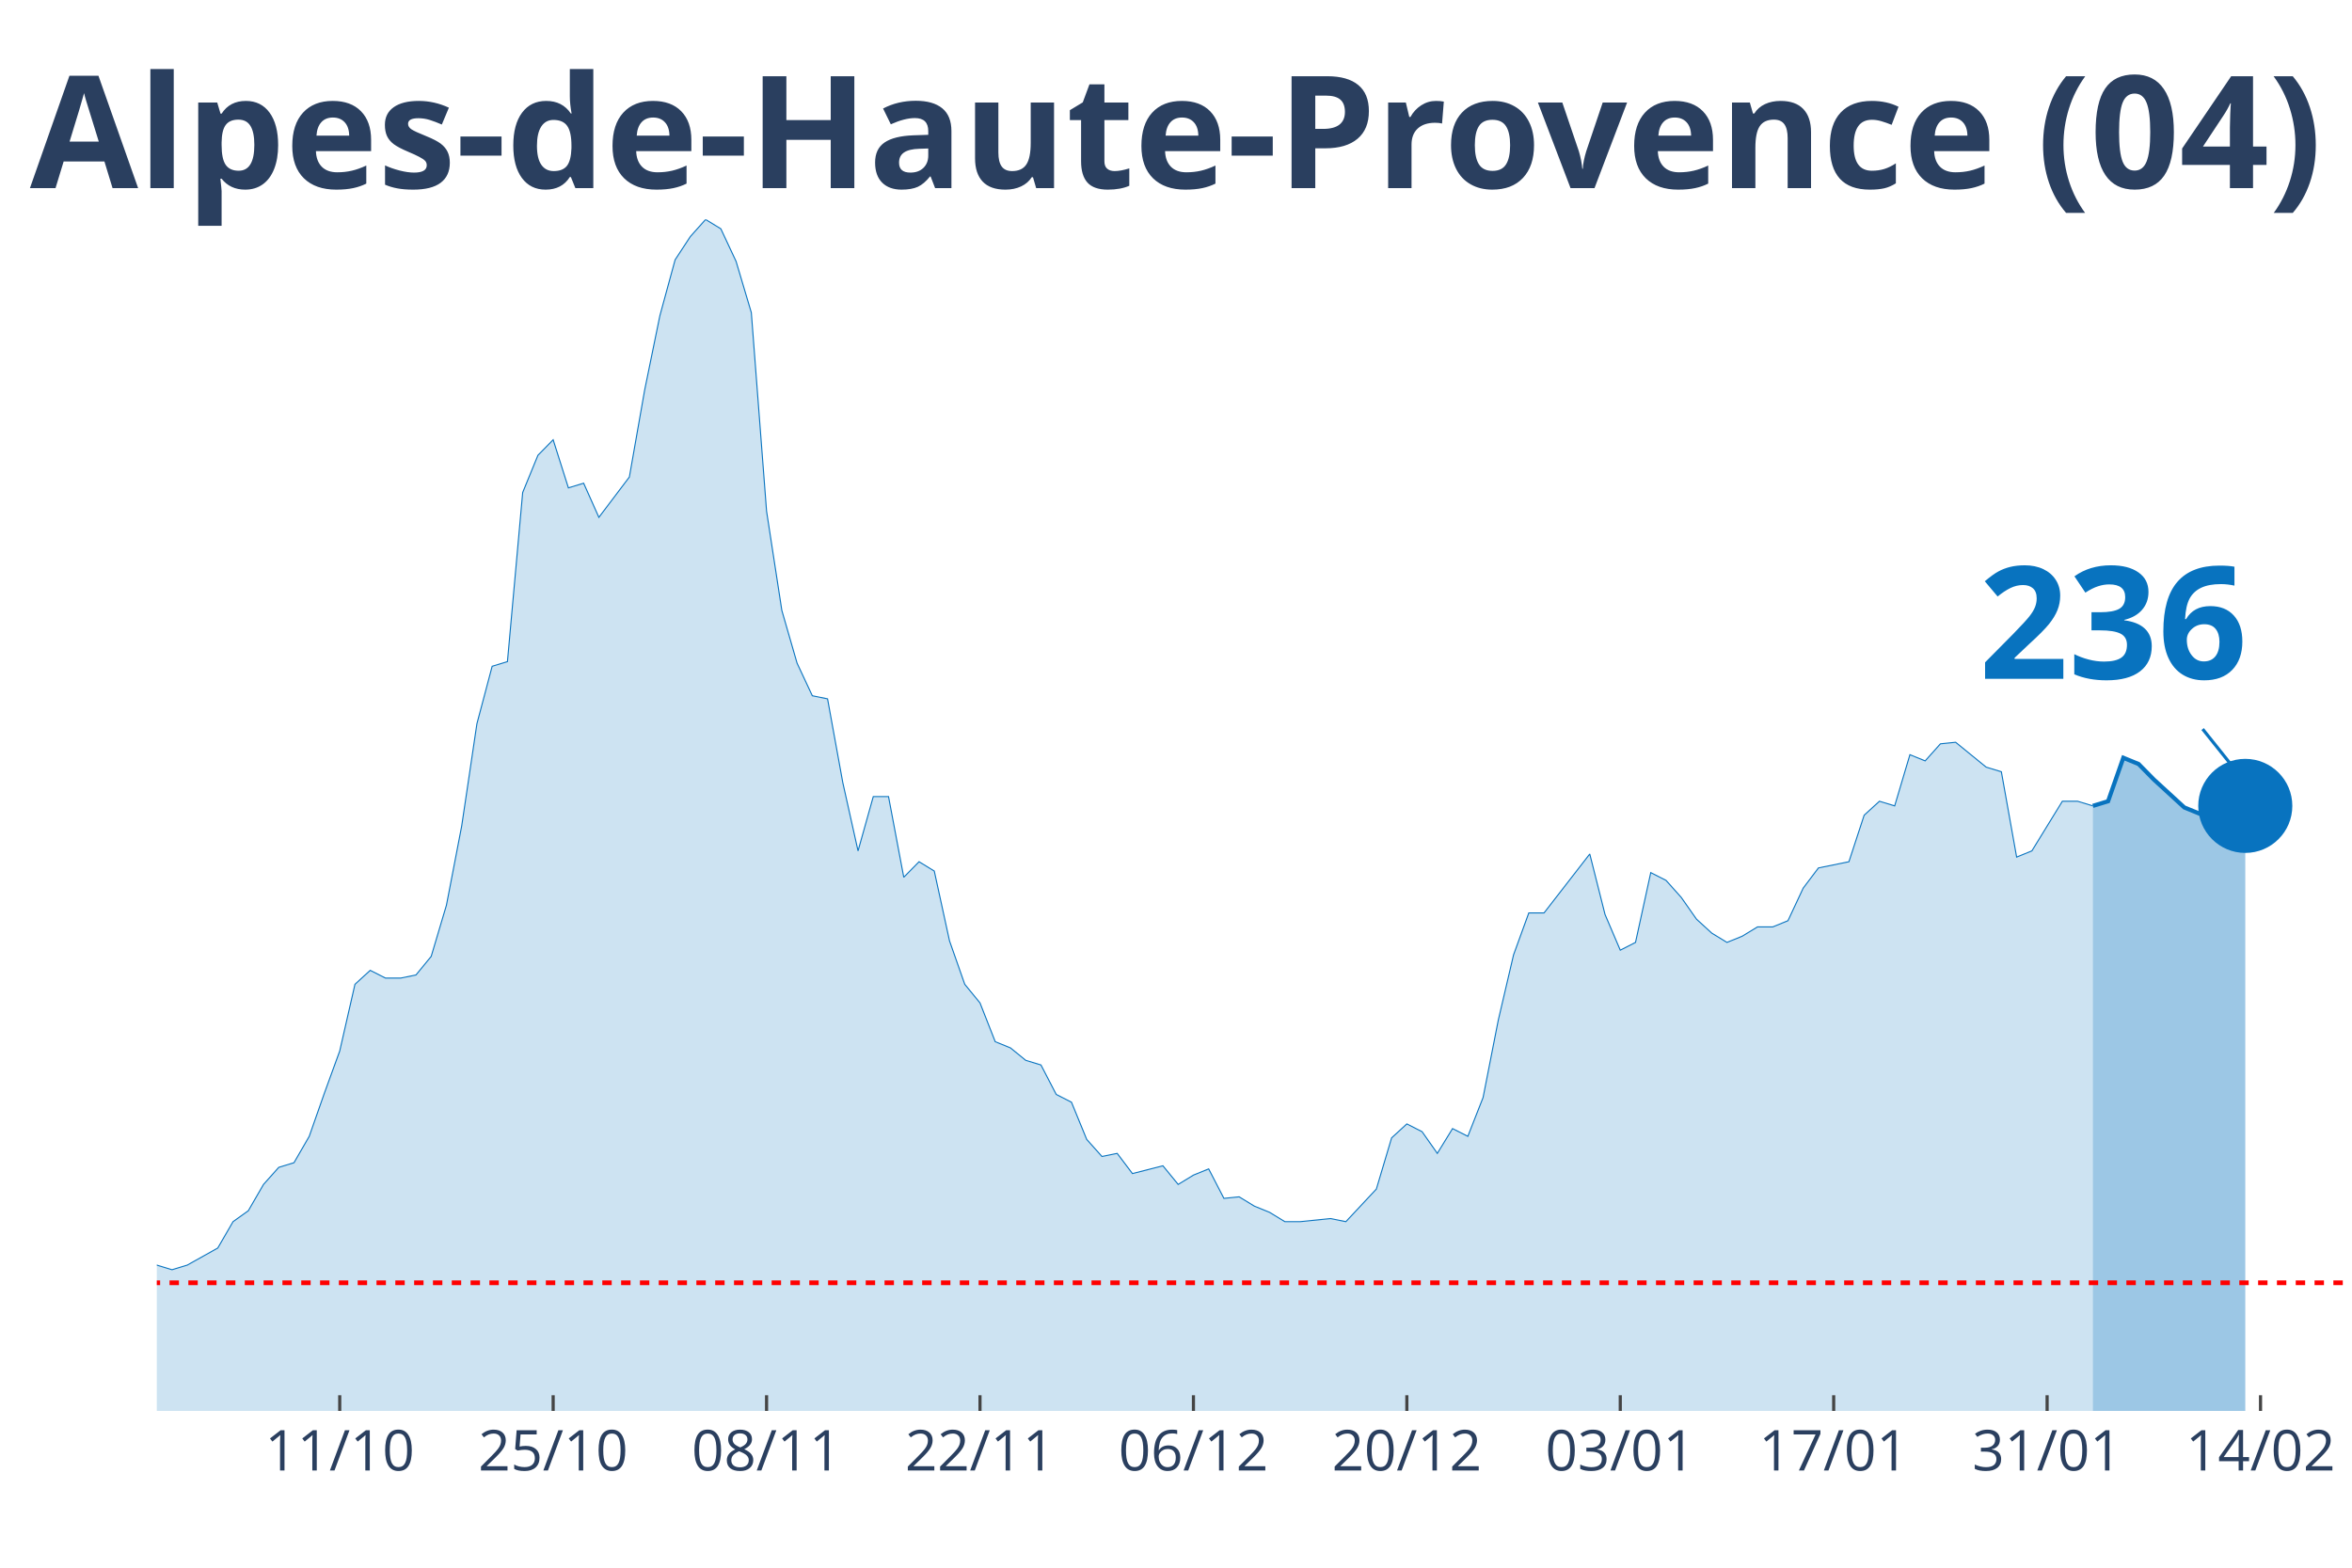
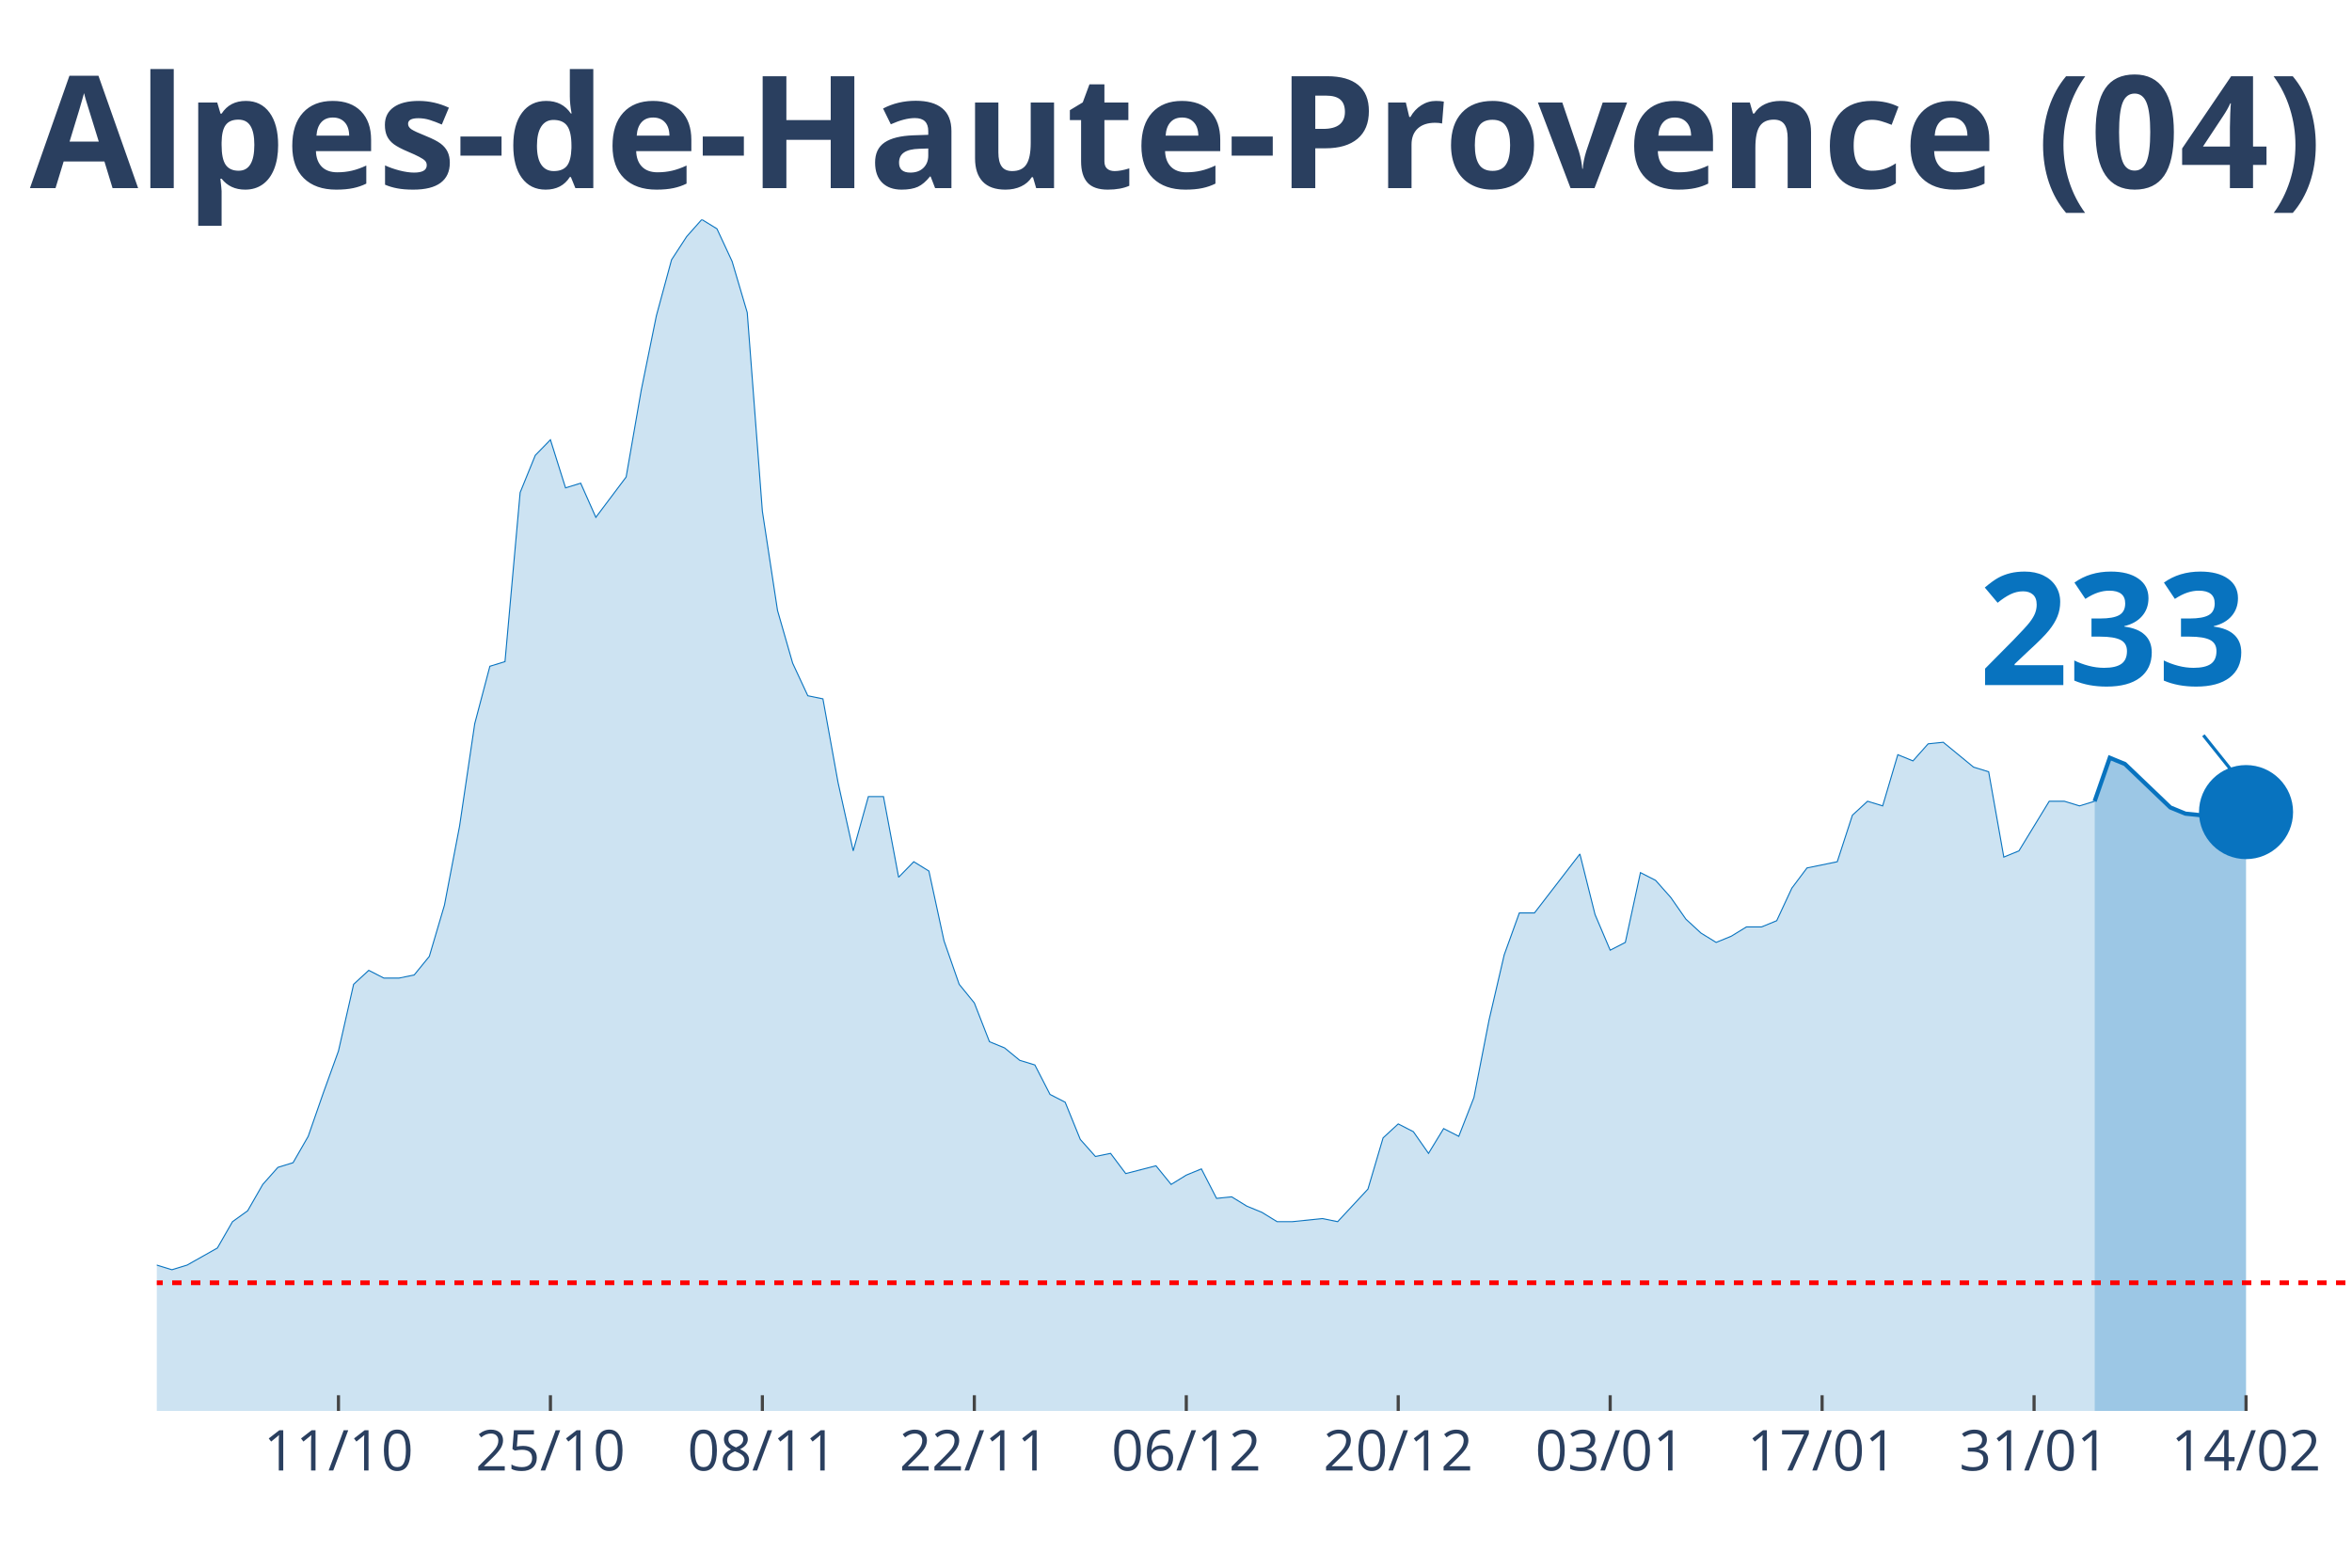
<svg xmlns="http://www.w3.org/2000/svg" class="main-svg" width="1125" height="750" style="" viewBox="0 0 750 500">
  <rect x="0" y="0" width="750" height="500" style="fill: rgb(0, 0, 0); fill-opacity: 0;" />
-   <defs id="defs-33485c">
+   <defs id="defs-06e64a">
    <g class="clips">
-       <clipPath id="clip33485cxyplot" class="plotclip">
+       <clipPath id="clip06e64axyplot" class="plotclip">
        <rect width="700" height="380" />
      </clipPath>
-       <clipPath class="axesclip" id="clip33485cx">
+       <clipPath class="axesclip" id="clip06e64ax">
        <rect x="50" y="0" width="700" height="500" />
      </clipPath>
-       <clipPath class="axesclip" id="clip33485cy">
+       <clipPath class="axesclip" id="clip06e64ay">
        <rect x="0" y="70" width="750" height="380" />
      </clipPath>
-       <clipPath class="axesclip" id="clip33485cxy">
+       <clipPath class="axesclip" id="clip06e64axy">
        <rect x="50" y="70" width="700" height="380" />
      </clipPath>
    </g>
    <g class="gradients" />
  </defs>
  <g class="bglayer">
    <rect class="bg" x="50" y="70" width="700" height="380" style="fill: rgb(0, 0, 0); fill-opacity: 0; stroke-width: 0;" />
  </g>
  <g class="layer-below">
    <g class="imagelayer" />
    <g class="shapelayer" />
  </g>
  <g class="cartesianlayer">
    <g class="subplot xy">
      <g class="layer-subplot">
        <g class="shapelayer" />
        <g class="imagelayer" />
      </g>
      <g class="gridlayer">
        <g class="x">
-           <path class="xgrid crisp" transform="translate(108.33,0)" d="M0,70v380" style="stroke: rgb(255, 255, 255); stroke-opacity: 1; stroke-width: 1px;" />
-           <path class="xgrid crisp" transform="translate(176.39,0)" d="M0,70v380" style="stroke: rgb(255, 255, 255); stroke-opacity: 1; stroke-width: 1px;" />
-           <path class="xgrid crisp" transform="translate(244.44,0)" d="M0,70v380" style="stroke: rgb(255, 255, 255); stroke-opacity: 1; stroke-width: 1px;" />
-           <path class="xgrid crisp" transform="translate(312.5,0)" d="M0,70v380" style="stroke: rgb(255, 255, 255); stroke-opacity: 1; stroke-width: 1px;" />
-           <path class="xgrid crisp" transform="translate(380.56,0)" d="M0,70v380" style="stroke: rgb(255, 255, 255); stroke-opacity: 1; stroke-width: 1px;" />
-           <path class="xgrid crisp" transform="translate(448.61,0)" d="M0,70v380" style="stroke: rgb(255, 255, 255); stroke-opacity: 1; stroke-width: 1px;" />
-           <path class="xgrid crisp" transform="translate(516.67,0)" d="M0,70v380" style="stroke: rgb(255, 255, 255); stroke-opacity: 1; stroke-width: 1px;" />
-           <path class="xgrid crisp" transform="translate(584.72,0)" d="M0,70v380" style="stroke: rgb(255, 255, 255); stroke-opacity: 1; stroke-width: 1px;" />
-           <path class="xgrid crisp" transform="translate(652.78,0)" d="M0,70v380" style="stroke: rgb(255, 255, 255); stroke-opacity: 1; stroke-width: 1px;" />
-           <path class="xgrid crisp" transform="translate(720.83,0)" d="M0,70v380" style="stroke: rgb(255, 255, 255); stroke-opacity: 1; stroke-width: 1px;" />
+           <path class="xgrid crisp" transform="translate(107.93,0)" d="M0,70v380" style="stroke: rgb(255, 255, 255); stroke-opacity: 1; stroke-width: 1px;" />
+           <path class="xgrid crisp" transform="translate(175.52,0)" d="M0,70v380" style="stroke: rgb(255, 255, 255); stroke-opacity: 1; stroke-width: 1px;" />
+           <path class="xgrid crisp" transform="translate(243.1,0)" d="M0,70v380" style="stroke: rgb(255, 255, 255); stroke-opacity: 1; stroke-width: 1px;" />
+           <path class="xgrid crisp" transform="translate(310.69,0)" d="M0,70v380" style="stroke: rgb(255, 255, 255); stroke-opacity: 1; stroke-width: 1px;" />
+           <path class="xgrid crisp" transform="translate(378.28,0)" d="M0,70v380" style="stroke: rgb(255, 255, 255); stroke-opacity: 1; stroke-width: 1px;" />
+           <path class="xgrid crisp" transform="translate(445.86,0)" d="M0,70v380" style="stroke: rgb(255, 255, 255); stroke-opacity: 1; stroke-width: 1px;" />
+           <path class="xgrid crisp" transform="translate(513.45,0)" d="M0,70v380" style="stroke: rgb(255, 255, 255); stroke-opacity: 1; stroke-width: 1px;" />
+           <path class="xgrid crisp" transform="translate(581.03,0)" d="M0,70v380" style="stroke: rgb(255, 255, 255); stroke-opacity: 1; stroke-width: 1px;" />
+           <path class="xgrid crisp" transform="translate(648.62,0)" d="M0,70v380" style="stroke: rgb(255, 255, 255); stroke-opacity: 1; stroke-width: 1px;" />
+           <path class="xgrid crisp" transform="translate(716.21,0)" d="M0,70v380" style="stroke: rgb(255, 255, 255); stroke-opacity: 1; stroke-width: 1px;" />
        </g>
        <g class="y" />
      </g>
      <g class="zerolinelayer" />
      <path class="xlines-below" />
      <path class="ylines-below" />
      <g class="overlines-below" />
      <g class="xaxislayer-below" />
      <g class="yaxislayer-below" />
      <g class="overaxes-below" />
-       <g class="plot" transform="translate(50, 70)" clip-path="url('#clip33485cxyplot')">
+       <g class="plot" transform="translate(50, 70)" clip-path="url('#clip06e64axyplot')">
        <g class="scatterlayer mlayer">
-           <g class="trace scatter trace250926" style="stroke-miterlimit: 2;">
+           <g class="trace scatter trace53ff74" style="stroke-miterlimit: 2;">
            <g class="fills">
              <g>
-                 <path class="js-fill" d="M617.36,380L-661.11,380L-661.11,378.02L-602.78,379.01L-597.92,379.01L-325.69,377.53L-320.83,375.05L-277.08,374.56L-272.22,372.08L-257.64,367.14L-252.78,362.19L-238.19,354.77L-233.33,356.25L-218.75,357.24L-213.89,355.26L-199.31,353.78L-194.44,353.28L-189.58,342.89L-184.72,340.91L-175,337.45L-170.14,334.97L-160.42,334.48L-155.56,339.92L-131.25,345.36L-126.39,345.36L-121.53,341.41L-116.67,342.89L-106.94,344.87L-102.08,345.36L-97.22,338.93L-92.36,338.44L-82.64,333.49L-77.78,328.54L-72.92,329.04L-68.06,328.05L-63.19,332.5L-58.33,332.01L-53.47,333.49L-48.61,329.04L-43.75,325.08L-38.89,317.16L-34.03,317.66L-29.17,316.67L-24.31,317.66L-19.44,320.63L-14.58,324.09L-9.72,330.52L-4.86,333.98L0,333.49L4.86,334.97L9.72,333.49L19.44,328.05L24.31,319.64L29.17,316.17L34.03,307.76L38.89,302.32L43.75,300.83L48.61,292.42L53.47,278.57L58.33,265.21L63.19,243.93L68.06,239.48L72.92,241.95L77.78,241.95L82.64,240.96L87.5,235.03L92.36,218.7L97.22,193.46L102.08,160.81L106.94,142.5L111.81,141.02L116.67,87.08L121.53,75.21L126.39,70.26L131.25,85.6L136.11,84.11L140.97,95L150.69,82.14L155.56,54.43L160.42,30.68L165.28,12.86L170.14,5.44L175,0L179.86,2.97L184.72,13.36L189.58,29.69L194.44,93.02L199.31,124.69L204.17,141.51L209.03,151.9L213.89,152.89L218.75,179.61L223.61,201.38L228.47,184.06L233.33,184.06L238.19,209.79L243.06,204.84L247.92,207.81L252.78,230.08L257.64,243.93L262.5,249.87L267.36,262.24L272.22,264.22L277.08,268.18L281.94,269.66L286.81,279.06L291.67,281.54L296.53,293.41L301.39,298.85L306.25,297.86L311.11,304.3L320.83,301.82L325.69,307.76L330.56,304.79L335.42,302.81L340.28,312.21L345.14,311.72L350,314.69L354.86,316.67L359.72,319.64L364.58,319.64L374.31,318.65L379.17,319.64L388.89,309.24L393.75,292.92L398.61,288.46L403.47,290.94L408.33,297.86L413.19,289.95L418.06,292.42L422.92,280.05L427.78,255.31L432.64,234.53L437.5,221.17L442.36,221.17L456.94,202.37L461.81,221.67L466.67,233.05L471.53,230.57L476.39,208.31L481.25,210.78L486.11,216.22L490.97,223.15L495.83,227.6L500.69,230.57L505.56,228.59L510.42,225.63L515.28,225.63L520.14,223.65L525,213.26L529.86,206.82L539.58,204.84L544.44,190L549.31,185.55L554.17,187.03L559.03,170.7L563.89,172.68L568.75,167.24L573.61,166.74L583.33,174.66L588.19,176.15L593.06,203.36L597.92,201.38L607.64,185.55L612.5,185.55L617.36,187.03" style="fill: rgb(8, 115, 191); fill-opacity: 0.2; stroke-width: 0;" />
+                 <path class="js-fill" d="M617.93,380L-656.55,380L-656.55,378.02L-598.62,379.01L-593.79,379.01L-323.45,377.53L-318.62,375.05L-275.17,374.56L-270.34,372.08L-255.86,367.14L-251.03,362.19L-236.55,354.77L-231.72,356.25L-217.24,357.24L-212.41,355.26L-197.93,353.78L-193.1,353.28L-188.28,342.89L-183.45,340.91L-173.79,337.45L-168.97,334.97L-159.31,334.48L-154.48,339.92L-130.34,345.36L-125.52,345.36L-120.69,341.41L-115.86,342.89L-106.21,344.87L-101.38,345.36L-96.55,338.93L-91.72,338.44L-82.07,333.49L-77.24,328.54L-72.41,329.04L-67.59,328.05L-62.76,332.5L-57.93,332.01L-53.1,333.49L-48.28,329.04L-43.45,325.08L-38.62,317.16L-33.79,317.66L-28.97,316.67L-24.14,317.66L-19.31,320.63L-14.48,324.09L-9.66,330.52L-4.83,333.98L0,333.49L4.83,334.97L9.66,333.49L19.31,328.05L24.14,319.64L28.97,316.17L33.79,307.76L38.62,302.32L43.45,300.83L48.28,292.42L53.1,278.57L57.93,265.21L62.76,243.93L67.59,239.48L72.41,241.95L77.24,241.95L82.07,240.96L86.9,235.03L91.72,218.7L96.55,193.46L101.38,160.81L106.21,142.5L111.03,141.02L115.86,87.08L120.69,75.21L125.52,70.26L130.34,85.6L135.17,84.11L140,95L149.66,82.14L154.48,54.43L159.31,30.68L164.14,12.86L168.97,5.44L173.79,0L178.62,2.97L183.45,13.36L188.28,29.69L193.1,93.02L197.93,124.69L202.76,141.51L207.59,151.9L212.41,152.89L217.24,179.61L222.07,201.38L226.9,184.06L231.72,184.06L236.55,209.79L241.38,204.84L246.21,207.81L251.03,230.08L255.86,243.93L260.69,249.87L265.52,262.24L270.34,264.22L275.17,268.18L280,269.66L284.83,279.06L289.66,281.54L294.48,293.41L299.31,298.85L304.14,297.86L308.97,304.3L318.62,301.82L323.45,307.76L328.28,304.79L333.1,302.81L337.93,312.21L342.76,311.72L347.59,314.69L352.41,316.67L357.24,319.64L362.07,319.64L371.72,318.65L376.55,319.64L386.21,309.24L391.03,292.92L395.86,288.46L400.69,290.94L405.52,297.86L410.34,289.95L415.17,292.42L420,280.05L424.83,255.31L429.66,234.53L434.48,221.17L439.31,221.17L453.79,202.37L458.62,221.67L463.45,233.05L468.28,230.57L473.1,208.31L477.93,210.78L482.76,216.22L487.59,223.15L492.41,227.6L497.24,230.57L502.07,228.59L506.9,225.63L511.72,225.63L516.55,223.65L521.38,213.26L526.21,206.82L535.86,204.84L540.69,190L545.52,185.55L550.34,187.03L555.17,170.7L560,172.68L564.83,167.24L569.66,166.74L579.31,174.66L584.14,176.15L588.97,203.36L593.79,201.38L603.45,185.55L608.28,185.55L613.1,187.03L617.93,185.55" style="fill: rgb(8, 115, 191); fill-opacity: 0.2; stroke-width: 0;" />
              </g>
            </g>
            <g class="errorbars" />
            <g class="lines">
-               <path class="js-line" d="M-661.11,378.02L-602.78,379.01L-597.92,379.01L-325.69,377.53L-320.83,375.05L-277.08,374.56L-272.22,372.08L-257.64,367.14L-252.78,362.19L-238.19,354.77L-233.33,356.25L-218.75,357.24L-213.89,355.26L-199.31,353.78L-194.44,353.28L-189.58,342.89L-184.72,340.91L-175,337.45L-170.14,334.97L-160.42,334.48L-155.56,339.92L-131.25,345.36L-126.39,345.36L-121.53,341.41L-116.67,342.89L-106.94,344.87L-102.08,345.36L-97.22,338.93L-92.36,338.44L-82.64,333.49L-77.78,328.54L-72.92,329.04L-68.06,328.05L-63.19,332.5L-58.33,332.01L-53.47,333.49L-48.61,329.04L-43.75,325.08L-38.89,317.16L-34.03,317.66L-29.17,316.67L-24.31,317.66L-19.44,320.63L-14.58,324.09L-9.72,330.52L-4.86,333.98L0,333.49L4.86,334.97L9.72,333.49L19.44,328.05L24.31,319.64L29.17,316.17L34.03,307.76L38.89,302.32L43.75,300.83L48.61,292.42L53.47,278.57L58.33,265.21L63.19,243.93L68.06,239.48L72.92,241.95L77.78,241.95L82.64,240.96L87.5,235.03L92.36,218.7L97.22,193.46L102.08,160.81L106.94,142.5L111.81,141.02L116.67,87.08L121.53,75.21L126.39,70.26L131.25,85.6L136.11,84.11L140.97,95L150.69,82.14L155.56,54.43L160.42,30.68L165.28,12.86L170.14,5.44L175,0L179.86,2.97L184.72,13.36L189.58,29.69L194.44,93.02L199.31,124.69L204.17,141.51L209.03,151.9L213.89,152.89L218.75,179.61L223.61,201.38L228.47,184.06L233.33,184.06L238.19,209.79L243.06,204.84L247.92,207.81L252.78,230.08L257.64,243.93L262.5,249.87L267.36,262.24L272.22,264.22L277.08,268.18L281.94,269.66L286.81,279.06L291.67,281.54L296.53,293.41L301.39,298.85L306.25,297.86L311.11,304.3L320.83,301.82L325.69,307.76L330.56,304.79L335.42,302.81L340.28,312.21L345.14,311.72L350,314.69L354.86,316.67L359.72,319.64L364.58,319.64L374.31,318.65L379.17,319.64L388.89,309.24L393.75,292.92L398.61,288.46L403.47,290.94L408.33,297.86L413.19,289.95L418.06,292.42L422.92,280.05L427.78,255.31L432.64,234.53L437.5,221.17L442.36,221.17L456.94,202.37L461.81,221.67L466.67,233.05L471.53,230.57L476.39,208.31L481.25,210.78L486.11,216.22L490.97,223.15L495.83,227.6L500.69,230.57L505.56,228.59L510.42,225.63L515.28,225.63L520.14,223.65L525,213.26L529.86,206.82L539.58,204.84L544.44,190L549.31,185.55L554.17,187.03L559.03,170.7L563.89,172.68L568.75,167.24L573.61,166.74L583.33,174.66L588.19,176.15L593.06,203.36L597.92,201.38L607.64,185.55L612.5,185.55L617.36,187.03" style="vector-effect: non-scaling-stroke; fill: none; stroke: rgb(8, 115, 191); stroke-opacity: 1; stroke-width: 0.5px; opacity: 1;" />
+               <path class="js-line" d="M-656.55,378.02L-598.62,379.01L-593.79,379.01L-323.45,377.53L-318.62,375.05L-275.17,374.56L-270.34,372.08L-255.86,367.14L-251.03,362.19L-236.55,354.77L-231.72,356.25L-217.24,357.24L-212.41,355.26L-197.93,353.78L-193.1,353.28L-188.28,342.89L-183.45,340.91L-173.79,337.45L-168.97,334.97L-159.31,334.48L-154.48,339.92L-130.34,345.36L-125.52,345.36L-120.69,341.41L-115.86,342.89L-106.21,344.87L-101.38,345.36L-96.55,338.93L-91.72,338.44L-82.07,333.49L-77.24,328.54L-72.41,329.04L-67.59,328.05L-62.76,332.5L-57.93,332.01L-53.1,333.49L-48.28,329.04L-43.45,325.08L-38.62,317.16L-33.79,317.66L-28.97,316.67L-24.14,317.66L-19.31,320.63L-14.48,324.09L-9.66,330.52L-4.83,333.98L0,333.49L4.83,334.97L9.66,333.49L19.31,328.05L24.14,319.64L28.97,316.17L33.79,307.76L38.62,302.32L43.45,300.83L48.28,292.42L53.1,278.57L57.93,265.21L62.76,243.93L67.59,239.48L72.41,241.95L77.24,241.95L82.07,240.96L86.9,235.03L91.72,218.7L96.55,193.46L101.38,160.81L106.21,142.5L111.03,141.02L115.86,87.08L120.69,75.21L125.52,70.26L130.34,85.6L135.17,84.11L140,95L149.66,82.14L154.48,54.43L159.31,30.68L164.14,12.86L168.97,5.44L173.79,0L178.62,2.97L183.45,13.36L188.28,29.69L193.1,93.02L197.93,124.69L202.76,141.51L207.59,151.9L212.41,152.89L217.24,179.61L222.07,201.38L226.9,184.06L231.72,184.06L236.55,209.79L241.38,204.84L246.21,207.81L251.03,230.08L255.86,243.93L260.69,249.87L265.52,262.24L270.34,264.22L275.17,268.18L280,269.66L284.83,279.06L289.66,281.54L294.48,293.41L299.31,298.85L304.14,297.86L308.97,304.3L318.62,301.82L323.45,307.76L328.28,304.79L333.1,302.81L337.93,312.21L342.76,311.72L347.59,314.69L352.41,316.67L357.24,319.64L362.07,319.64L371.72,318.65L376.55,319.64L386.21,309.24L391.03,292.92L395.86,288.46L400.69,290.94L405.52,297.86L410.34,289.95L415.17,292.42L420,280.05L424.83,255.31L429.66,234.53L434.48,221.17L439.31,221.17L453.79,202.37L458.62,221.67L463.45,233.05L468.28,230.57L473.1,208.31L477.93,210.78L482.76,216.22L487.59,223.15L492.41,227.6L497.24,230.57L502.07,228.59L506.9,225.63L511.72,225.63L516.55,223.65L521.38,213.26L526.21,206.82L535.86,204.84L540.69,190L545.52,185.55L550.34,187.03L555.17,170.7L560,172.68L564.83,167.24L569.66,166.74L579.31,174.66L584.14,176.15L588.97,203.36L593.79,201.38L603.45,185.55L608.28,185.55L613.1,187.03L617.93,185.55" style="vector-effect: non-scaling-stroke; fill: none; stroke: rgb(8, 115, 191); stroke-opacity: 1; stroke-width: 0.5px; opacity: 1;" />
            </g>
            <g class="points" />
            <g class="text" />
          </g>
-           <g class="trace scatter trace6b8f03" style="stroke-miterlimit: 2;">
+           <g class="trace scatter trace7bb449" style="stroke-miterlimit: 2;">
            <g class="fills">
              <g>
-                 <path class="js-fill" d="M665.97,380L617.36,380L617.36,187.03L622.22,185.55L627.08,171.69L631.94,173.67L636.81,178.62L646.53,187.53L651.39,189.51L656.25,190L661.11,193.96L665.97,187.03" style="fill: rgb(8, 115, 191); fill-opacity: 0.4; stroke-width: 0;" />
+                 <path class="js-fill" d="M666.21,380L617.93,380L617.93,185.55L622.76,171.69L627.59,173.67L642.07,187.53L646.9,189.51L651.72,190L656.55,193.96L661.38,187.03L666.21,189.01" style="fill: rgb(8, 115, 191); fill-opacity: 0.4; stroke-width: 0;" />
              </g>
            </g>
            <g class="errorbars" />
            <g class="lines">
-               <path class="js-line" d="M617.36,187.03L622.22,185.55L627.08,171.69L631.94,173.67L636.81,178.62L646.53,187.53L651.39,189.51L656.25,190L661.11,193.96L665.97,187.03" style="vector-effect: non-scaling-stroke; fill: none; stroke: rgb(8, 115, 191); stroke-opacity: 1; stroke-width: 2px; opacity: 1;" />
+               <path class="js-line" d="M617.93,185.55L622.76,171.69L627.59,173.67L642.07,187.53L646.9,189.51L651.72,190L656.55,193.96L661.38,187.03L666.21,189.01" style="vector-effect: non-scaling-stroke; fill: none; stroke: rgb(8, 115, 191); stroke-opacity: 1; stroke-width: 2px; opacity: 1;" />
            </g>
            <g class="points" />
            <g class="text" />
          </g>
-           <g class="trace scatter trace3f782e" style="stroke-miterlimit: 2; opacity: 1;">
+           <g class="trace scatter trace1a1052" style="stroke-miterlimit: 2; opacity: 1;">
            <g class="fills" />
            <g class="errorbars" />
            <g class="lines" />
            <g class="points">
-               <path class="point" transform="translate(665.97,187.03)" d="M15,0A15,15 0 1,1 0,-15A15,15 0 0,1 15,0Z" style="opacity: 1; stroke-width: 0px; fill: rgb(8, 115, 191); fill-opacity: 1;" />
+               <path class="point" transform="translate(666.21,189.01)" d="M15,0A15,15 0 1,1 0,-15A15,15 0 0,1 15,0Z" style="opacity: 1; stroke-width: 0px; fill: rgb(8, 115, 191); fill-opacity: 1;" />
            </g>
            <g class="text" />
          </g>
        </g>
      </g>
      <g class="overplot" />
      <path class="xlines-above crisp" style="fill: none; stroke-width: 1px; stroke: rgb(0, 0, 0); stroke-opacity: 0;" d="" />
      <path class="ylines-above crisp" style="fill: none;" d="M0,0" />
      <g class="overlines-above" />
      <g class="xaxislayer-above">
-         <path class="xtick ticks crisp" d="M0,450v-5" transform="translate(108.33,0)" style="stroke: rgb(68, 68, 68); stroke-opacity: 1; stroke-width: 1px;" />
-         <path class="xtick ticks crisp" d="M0,450v-5" transform="translate(176.39,0)" style="stroke: rgb(68, 68, 68); stroke-opacity: 1; stroke-width: 1px;" />
-         <path class="xtick ticks crisp" d="M0,450v-5" transform="translate(244.44,0)" style="stroke: rgb(68, 68, 68); stroke-opacity: 1; stroke-width: 1px;" />
-         <path class="xtick ticks crisp" d="M0,450v-5" transform="translate(312.5,0)" style="stroke: rgb(68, 68, 68); stroke-opacity: 1; stroke-width: 1px;" />
-         <path class="xtick ticks crisp" d="M0,450v-5" transform="translate(380.56,0)" style="stroke: rgb(68, 68, 68); stroke-opacity: 1; stroke-width: 1px;" />
-         <path class="xtick ticks crisp" d="M0,450v-5" transform="translate(448.61,0)" style="stroke: rgb(68, 68, 68); stroke-opacity: 1; stroke-width: 1px;" />
-         <path class="xtick ticks crisp" d="M0,450v-5" transform="translate(516.67,0)" style="stroke: rgb(68, 68, 68); stroke-opacity: 1; stroke-width: 1px;" />
-         <path class="xtick ticks crisp" d="M0,450v-5" transform="translate(584.72,0)" style="stroke: rgb(68, 68, 68); stroke-opacity: 1; stroke-width: 1px;" />
-         <path class="xtick ticks crisp" d="M0,450v-5" transform="translate(652.78,0)" style="stroke: rgb(68, 68, 68); stroke-opacity: 1; stroke-width: 1px;" />
-         <path class="xtick ticks crisp" d="M0,450v-5" transform="translate(720.83,0)" style="stroke: rgb(68, 68, 68); stroke-opacity: 1; stroke-width: 1px;" />
+         <path class="xtick ticks crisp" d="M0,450v-5" transform="translate(107.93,0)" style="stroke: rgb(68, 68, 68); stroke-opacity: 1; stroke-width: 1px;" />
+         <path class="xtick ticks crisp" d="M0,450v-5" transform="translate(175.52,0)" style="stroke: rgb(68, 68, 68); stroke-opacity: 1; stroke-width: 1px;" />
+         <path class="xtick ticks crisp" d="M0,450v-5" transform="translate(243.1,0)" style="stroke: rgb(68, 68, 68); stroke-opacity: 1; stroke-width: 1px;" />
+         <path class="xtick ticks crisp" d="M0,450v-5" transform="translate(310.69,0)" style="stroke: rgb(68, 68, 68); stroke-opacity: 1; stroke-width: 1px;" />
+         <path class="xtick ticks crisp" d="M0,450v-5" transform="translate(378.28,0)" style="stroke: rgb(68, 68, 68); stroke-opacity: 1; stroke-width: 1px;" />
+         <path class="xtick ticks crisp" d="M0,450v-5" transform="translate(445.86,0)" style="stroke: rgb(68, 68, 68); stroke-opacity: 1; stroke-width: 1px;" />
+         <path class="xtick ticks crisp" d="M0,450v-5" transform="translate(513.45,0)" style="stroke: rgb(68, 68, 68); stroke-opacity: 1; stroke-width: 1px;" />
+         <path class="xtick ticks crisp" d="M0,450v-5" transform="translate(581.03,0)" style="stroke: rgb(68, 68, 68); stroke-opacity: 1; stroke-width: 1px;" />
+         <path class="xtick ticks crisp" d="M0,450v-5" transform="translate(648.62,0)" style="stroke: rgb(68, 68, 68); stroke-opacity: 1; stroke-width: 1px;" />
+         <path class="xtick ticks crisp" d="M0,450v-5" transform="translate(716.21,0)" style="stroke: rgb(68, 68, 68); stroke-opacity: 1; stroke-width: 1px;" />
        <g class="xtick">
-           <text text-anchor="middle" x="0" y="469" transform="translate(108.33,0)" style="font-family: 'Open Sans', verdana, arial, sans-serif; font-size: 18px; fill: rgb(42, 63, 95); fill-opacity: 1; white-space: pre;">11/10</text>
+           <text text-anchor="middle" x="0" y="469" transform="translate(107.93,0)" style="font-family: 'Open Sans', verdana, arial, sans-serif; font-size: 18px; fill: rgb(42, 63, 95); fill-opacity: 1; white-space: pre;">11/10</text>
        </g>
        <g class="xtick">
-           <text text-anchor="middle" x="0" y="469" transform="translate(176.39,0)" style="font-family: 'Open Sans', verdana, arial, sans-serif; font-size: 18px; fill: rgb(42, 63, 95); fill-opacity: 1; white-space: pre;">25/10</text>
+           <text text-anchor="middle" x="0" y="469" transform="translate(175.52,0)" style="font-family: 'Open Sans', verdana, arial, sans-serif; font-size: 18px; fill: rgb(42, 63, 95); fill-opacity: 1; white-space: pre;">25/10</text>
        </g>
        <g class="xtick">
-           <text text-anchor="middle" x="0" y="469" transform="translate(244.44,0)" style="font-family: 'Open Sans', verdana, arial, sans-serif; font-size: 18px; fill: rgb(42, 63, 95); fill-opacity: 1; white-space: pre;">08/11</text>
+           <text text-anchor="middle" x="0" y="469" transform="translate(243.1,0)" style="font-family: 'Open Sans', verdana, arial, sans-serif; font-size: 18px; fill: rgb(42, 63, 95); fill-opacity: 1; white-space: pre;">08/11</text>
        </g>
        <g class="xtick">
-           <text text-anchor="middle" x="0" y="469" transform="translate(312.5,0)" style="font-family: 'Open Sans', verdana, arial, sans-serif; font-size: 18px; fill: rgb(42, 63, 95); fill-opacity: 1; white-space: pre;">22/11</text>
+           <text text-anchor="middle" x="0" y="469" transform="translate(310.69,0)" style="font-family: 'Open Sans', verdana, arial, sans-serif; font-size: 18px; fill: rgb(42, 63, 95); fill-opacity: 1; white-space: pre;">22/11</text>
        </g>
        <g class="xtick">
-           <text text-anchor="middle" x="0" y="469" transform="translate(380.56,0)" style="font-family: 'Open Sans', verdana, arial, sans-serif; font-size: 18px; fill: rgb(42, 63, 95); fill-opacity: 1; white-space: pre;">06/12</text>
+           <text text-anchor="middle" x="0" y="469" transform="translate(378.28,0)" style="font-family: 'Open Sans', verdana, arial, sans-serif; font-size: 18px; fill: rgb(42, 63, 95); fill-opacity: 1; white-space: pre;">06/12</text>
        </g>
        <g class="xtick">
-           <text text-anchor="middle" x="0" y="469" transform="translate(448.61,0)" style="font-family: 'Open Sans', verdana, arial, sans-serif; font-size: 18px; fill: rgb(42, 63, 95); fill-opacity: 1; white-space: pre;">20/12</text>
+           <text text-anchor="middle" x="0" y="469" transform="translate(445.86,0)" style="font-family: 'Open Sans', verdana, arial, sans-serif; font-size: 18px; fill: rgb(42, 63, 95); fill-opacity: 1; white-space: pre;">20/12</text>
        </g>
        <g class="xtick">
-           <text text-anchor="middle" x="0" y="469" transform="translate(516.67,0)" style="font-family: 'Open Sans', verdana, arial, sans-serif; font-size: 18px; fill: rgb(42, 63, 95); fill-opacity: 1; white-space: pre;">03/01</text>
+           <text text-anchor="middle" x="0" y="469" transform="translate(513.45,0)" style="font-family: 'Open Sans', verdana, arial, sans-serif; font-size: 18px; fill: rgb(42, 63, 95); fill-opacity: 1; white-space: pre;">03/01</text>
        </g>
        <g class="xtick">
-           <text text-anchor="middle" x="0" y="469" transform="translate(584.72,0)" style="font-family: 'Open Sans', verdana, arial, sans-serif; font-size: 18px; fill: rgb(42, 63, 95); fill-opacity: 1; white-space: pre;">17/01</text>
+           <text text-anchor="middle" x="0" y="469" transform="translate(581.03,0)" style="font-family: 'Open Sans', verdana, arial, sans-serif; font-size: 18px; fill: rgb(42, 63, 95); fill-opacity: 1; white-space: pre;">17/01</text>
        </g>
        <g class="xtick">
-           <text text-anchor="middle" x="0" y="469" transform="translate(652.78,0)" style="font-family: 'Open Sans', verdana, arial, sans-serif; font-size: 18px; fill: rgb(42, 63, 95); fill-opacity: 1; white-space: pre;">31/01</text>
+           <text text-anchor="middle" x="0" y="469" transform="translate(648.62,0)" style="font-family: 'Open Sans', verdana, arial, sans-serif; font-size: 18px; fill: rgb(42, 63, 95); fill-opacity: 1; white-space: pre;">31/01</text>
        </g>
        <g class="xtick">
-           <text text-anchor="middle" x="0" y="469" transform="translate(720.83,0)" style="font-family: 'Open Sans', verdana, arial, sans-serif; font-size: 18px; fill: rgb(42, 63, 95); fill-opacity: 1; white-space: pre;">14/02</text>
+           <text text-anchor="middle" x="0" y="469" transform="translate(716.21,0)" style="font-family: 'Open Sans', verdana, arial, sans-serif; font-size: 18px; fill: rgb(42, 63, 95); fill-opacity: 1; white-space: pre;">14/02</text>
        </g>
      </g>
      <g class="yaxislayer-above" />
      <g class="overaxes-above" />
    </g>
  </g>
  <g class="polarlayer" />
  <g class="ternarylayer" />
  <g class="geolayer" />
  <g class="funnelarealayer" />
  <g class="pielayer" />
  <g class="treemaplayer" />
  <g class="sunburstlayer" />
  <g class="glimages" />
-   <defs id="topdefs-33485c">
+   <defs id="topdefs-06e64a">
    <g class="clips" />
  </defs>
  <g class="layer-above">
    <g class="imagelayer" />
    <g class="shapelayer">
-       <path data-index="0" fill-rule="evenodd" d="M-2681.94,409.13L871.53,409.13" clip-path="url('#clip33485cxy')" style="opacity: 1; stroke: rgb(255, 0, 0); stroke-opacity: 1; fill: rgb(0, 0, 0); fill-opacity: 0; stroke-dasharray: 3px, 3px; stroke-width: 1.5px;" />
+       <path data-index="0" fill-rule="evenodd" d="M-2663.1,409.13L865.86,409.13" clip-path="url('#clip06e64axy')" style="opacity: 1; stroke: rgb(255, 0, 0); stroke-opacity: 1; fill: rgb(0, 0, 0); fill-opacity: 0; stroke-dasharray: 3px, 3px; stroke-width: 1.5px;" />
    </g>
  </g>
  <g class="infolayer">
    <g class="g-gtitle">
      <text class="gtitle" x="375" y="25" text-anchor="middle" dy="0.7em" style="font-family: 'Open Sans', verdana, arial, sans-serif; font-size: 50px; fill: rgb(42, 63, 95); opacity: 1; font-weight: normal; white-space: pre;">
        <tspan style="font-weight:bold">Alpes-de-Haute-Provence (04)</tspan>
      </text>
    </g>
    <g class="g-xtitle" />
    <g class="annotation" data-index="0" style="opacity: 1;">
-       <g class="annotation-text-g" transform="rotate(0,673.97,197.03)">
-         <g class="cursor-pointer" transform="translate(616, 161)">
+       <g class="annotation-text-g" transform="rotate(0,674.21,199.01)">
+         <g class="cursor-pointer" transform="translate(616, 163)">
          <rect class="bg" x="0.5" y="0.5" width="115" height="71" style="stroke-width: 1px; stroke: rgb(0, 0, 0); stroke-opacity: 0; fill: rgb(255, 255, 255); fill-opacity: 0.6;" />
          <text class="annotation-text" text-anchor="middle" x="57.812" y="55.5" style="font-family: 'Open Sans', verdana, arial, sans-serif; font-size: 50px; fill: rgb(8, 115, 191); fill-opacity: 1; white-space: pre;">
-             <tspan style="font-weight:bold">236 </tspan>
+             <tspan style="font-weight:bold">233 </tspan>
          </text>
        </g>
      </g>
      <g class="annotation-arrow-g" style="opacity: 1;">
-         <path d="M702.37,232.53L713.97,247.03" style="stroke-width: 1px; stroke: rgb(8, 115, 191); stroke-opacity: 1; stroke-dasharray: 0px, 0px, 18.569px, 18.569px;" />
+         <path d="M702.61,234.51L714.21,249.01" style="stroke-width: 1px; stroke: rgb(8, 115, 191); stroke-opacity: 1; stroke-dasharray: 0px, 0px, 18.569px, 18.569px;" />
      </g>
    </g>
  </g>
</svg>
